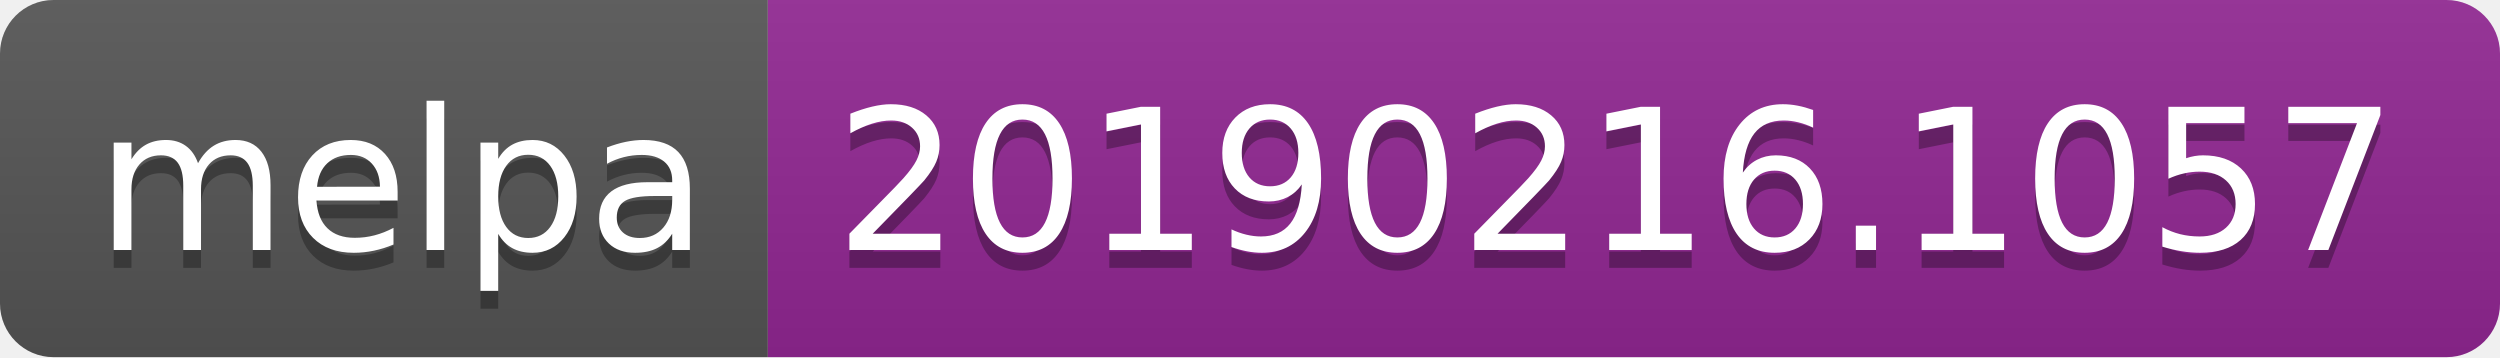
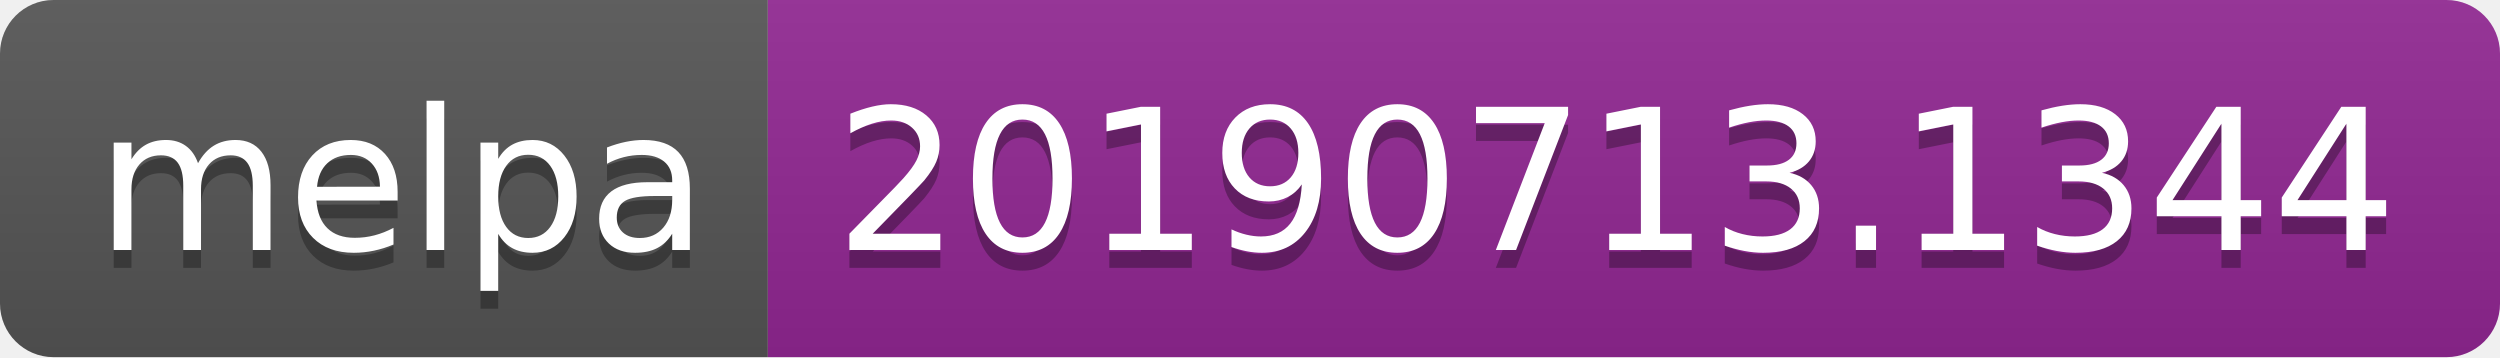
<svg xmlns="http://www.w3.org/2000/svg" width="140" height="20">
  <linearGradient id="b" x2="0" y2="100%">
    <stop offset="0" stop-color="#bbb" stop-opacity=".1" />
    <stop offset="1" stop-opacity=".1" />
  </linearGradient>
  <clipPath id="a">
    <rect width="140" height="20" rx="3" fill="#fff" />
  </clipPath>
  <g clip-path="url(#a)">
    <path fill="#555" d="M0 0h43v20H0z" />
    <path fill="#922793" d="M43 0h97v20H43z" />
    <path fill="url(#b)" d="M0 0h140v20H0z" />
  </g>
  <g fill="#fff" text-anchor="middle" font-family="DejaVu Sans,Verdana,Geneva,sans-serif" font-size="110">
    <text x="225" y="150" fill="#010101" fill-opacity=".3" transform="scale(.1)" textLength="330">melpa</text>
    <text x="225" y="140" transform="scale(.1)" textLength="330">melpa</text>
-     <text x="905" y="150" fill="#010101" fill-opacity=".3" transform="scale(.1)" textLength="870">20190216.1057</text>
-     <text x="905" y="140" transform="scale(.1)" textLength="870">20190216.1057</text>
+     <text x="905" y="150" fill="#010101" fill-opacity=".3" transform="scale(.1)" textLength="870">20190713.1344</text>
+     <text x="905" y="140" transform="scale(.1)" textLength="870">20190713.1344</text>
  </g>
</svg>
